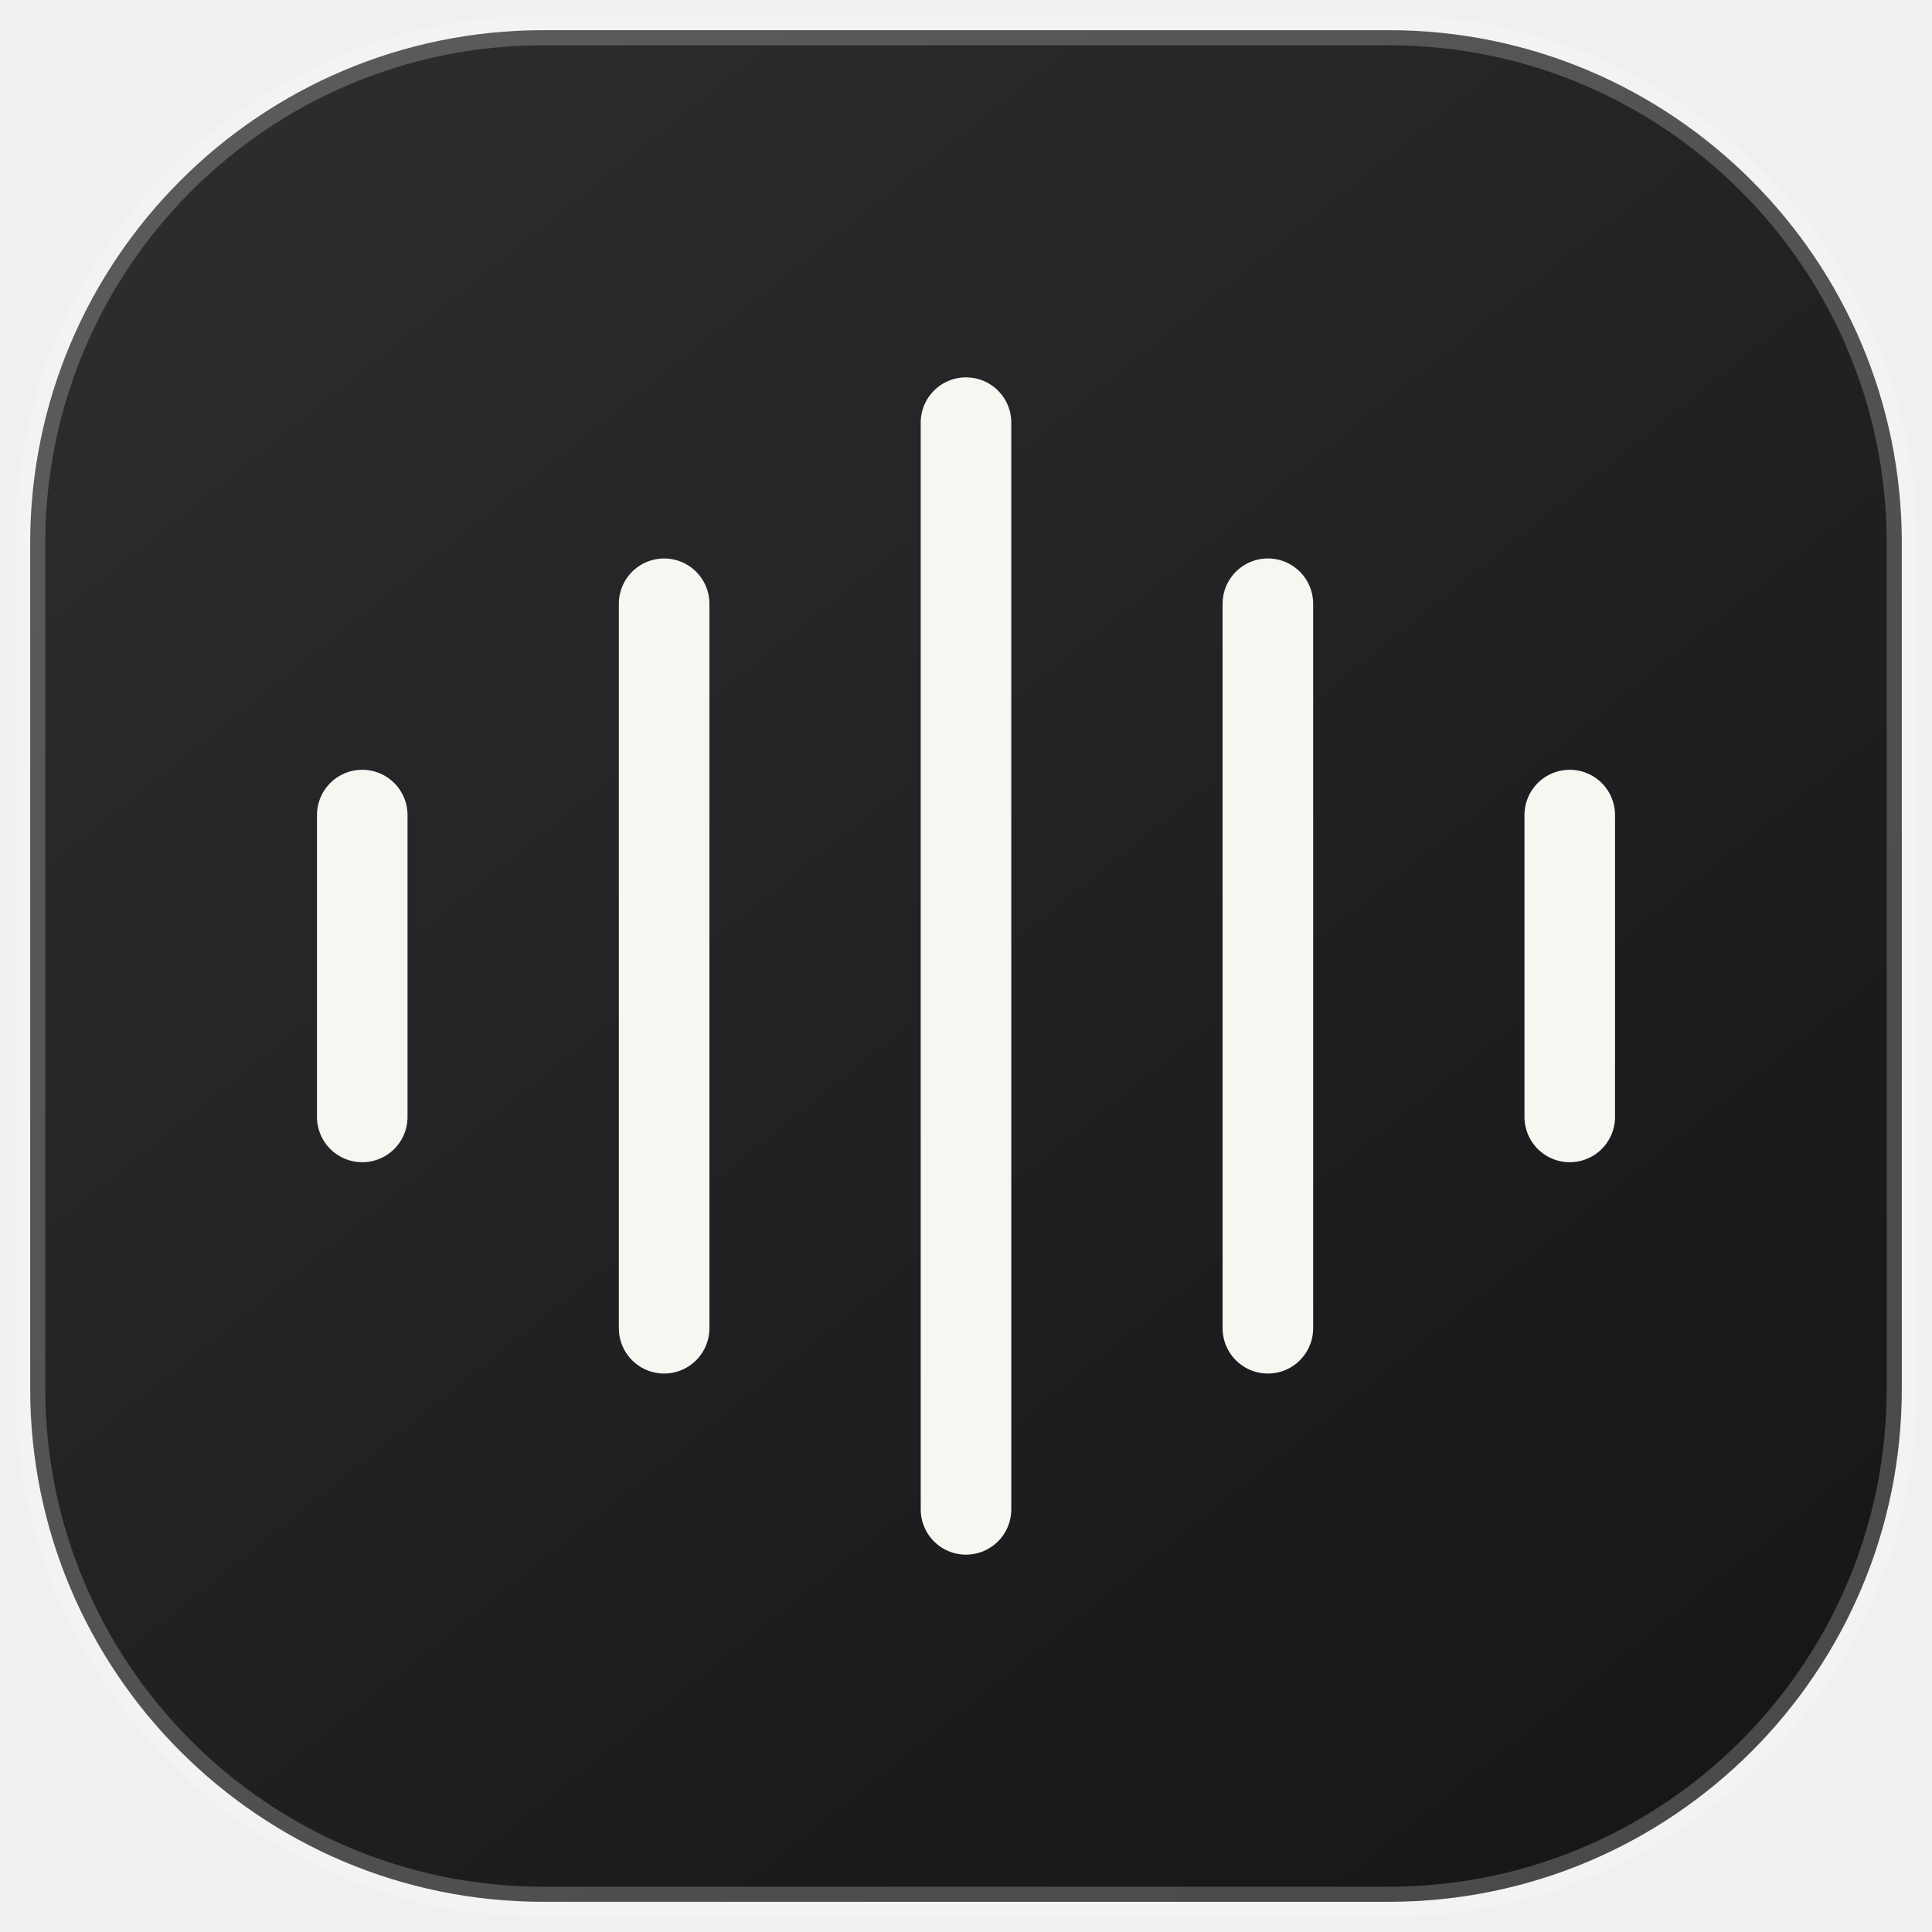
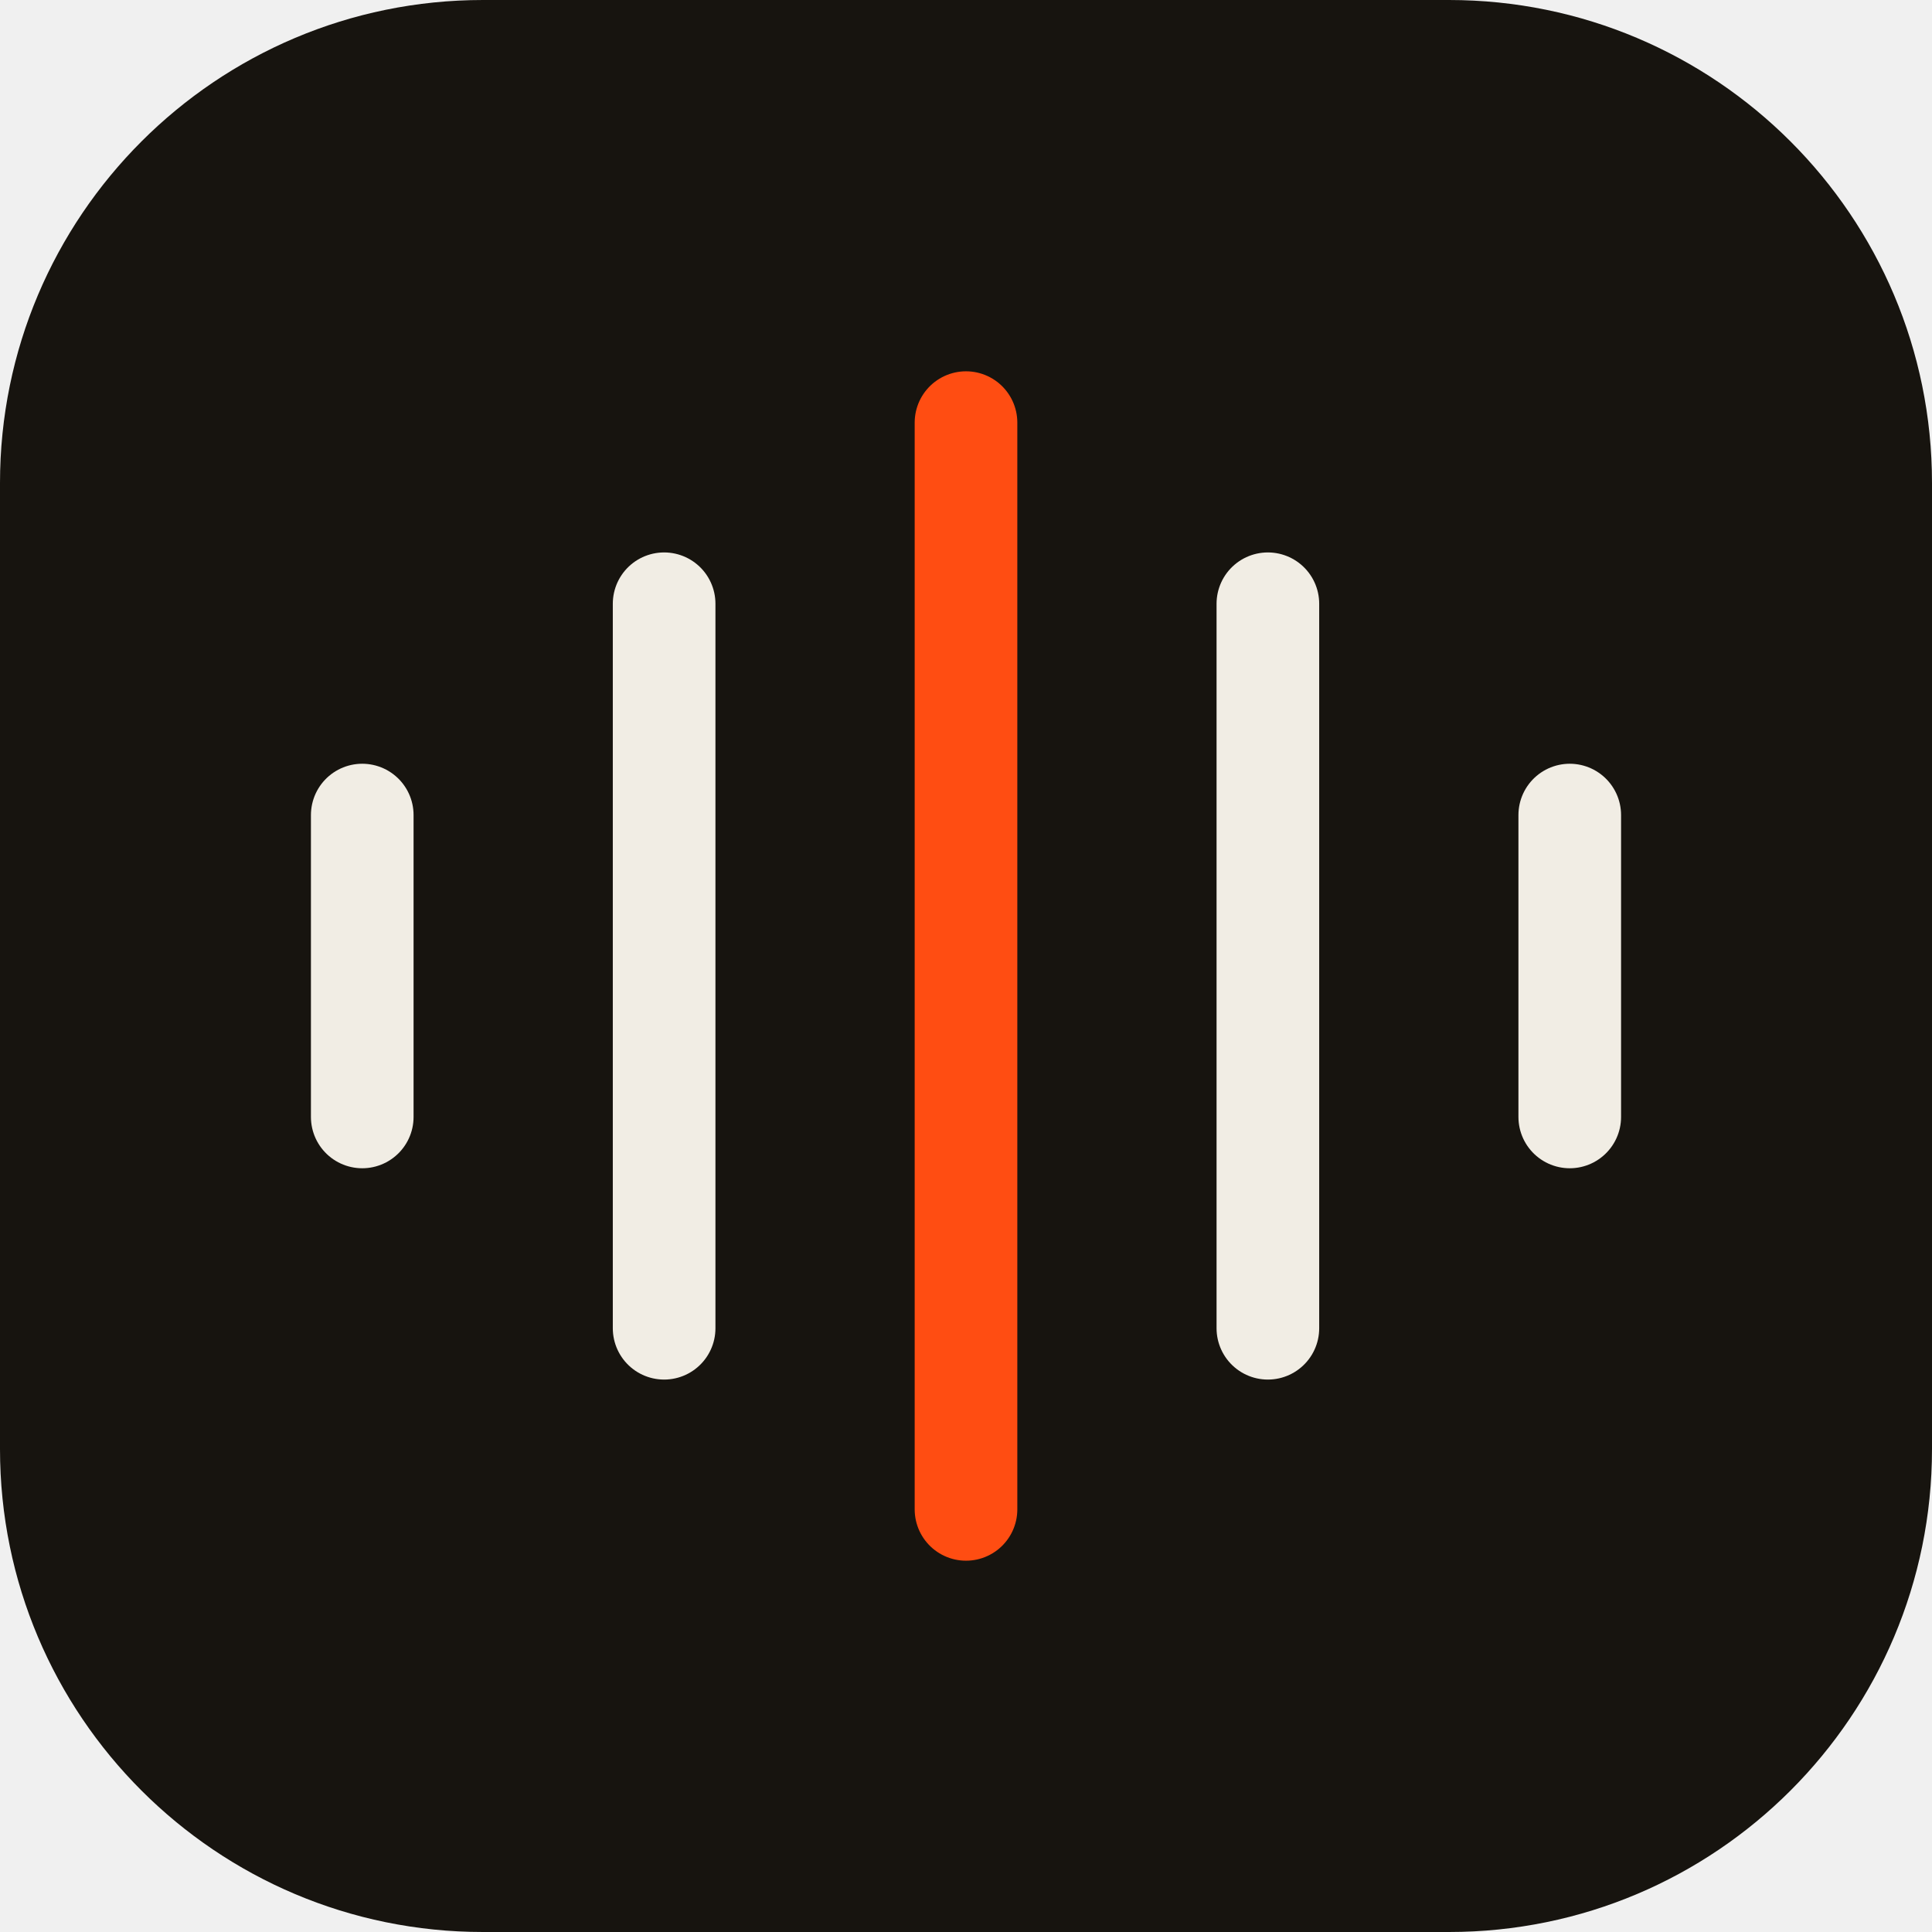
<svg xmlns="http://www.w3.org/2000/svg" viewBox="0 0 64 64">
-   <defs>
-     <linearGradient id="glass" x2=".8" y2="1">
-       <stop stop-color="#ffffff" stop-opacity=".12" />
-       <stop offset="1" stop-color="#ffffff" stop-opacity=".02" />
-     </linearGradient>
-   </defs>
-   <rect x="1" y="1" width="62" height="62" rx="17" fill="#101214" />
-   <rect x="1" y="1" width="62" height="62" rx="17" fill="url(#glass)" stroke="#ffffff" stroke-opacity=".22" />
-   <path d="M12 37V27M22 44V20M32 50V14M42 44V20M52 37V27" fill="none" stroke="#f6f7f1" stroke-width="3" stroke-linecap="round" />
+   <rect width="64" height="64" rx="16" fill="#17140f" />
+   <g fill="none" stroke-width="3.4" stroke-linecap="round">
+     <path d="M12 37V27M22 44V20M42 44V20M52 37V27" stroke="#f1ede4" />
+     <path d="M32 50V14" stroke="#ff4d12" />
+   </g>
</svg>
